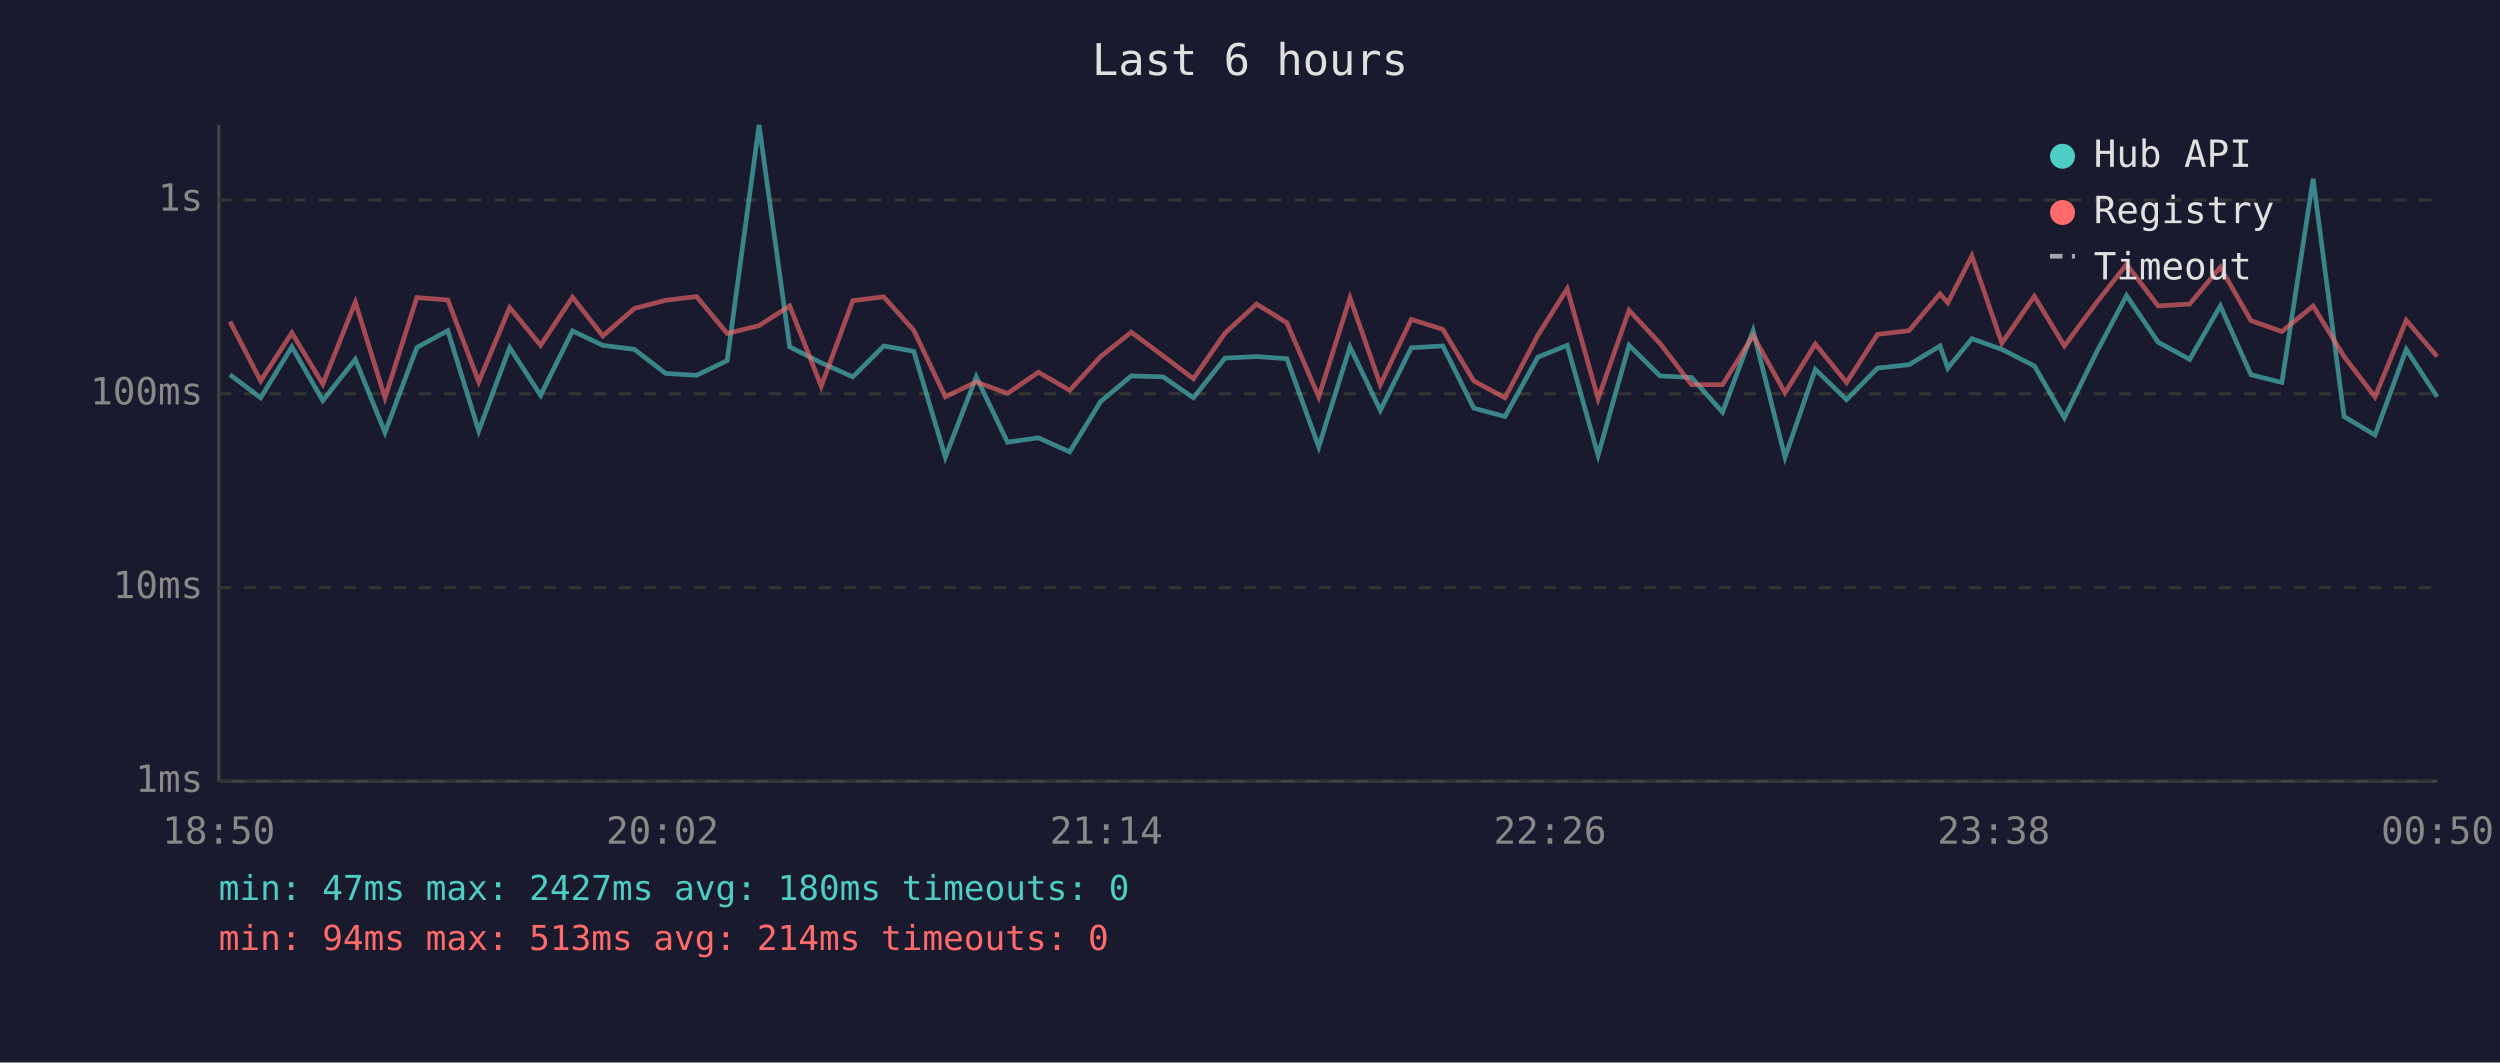
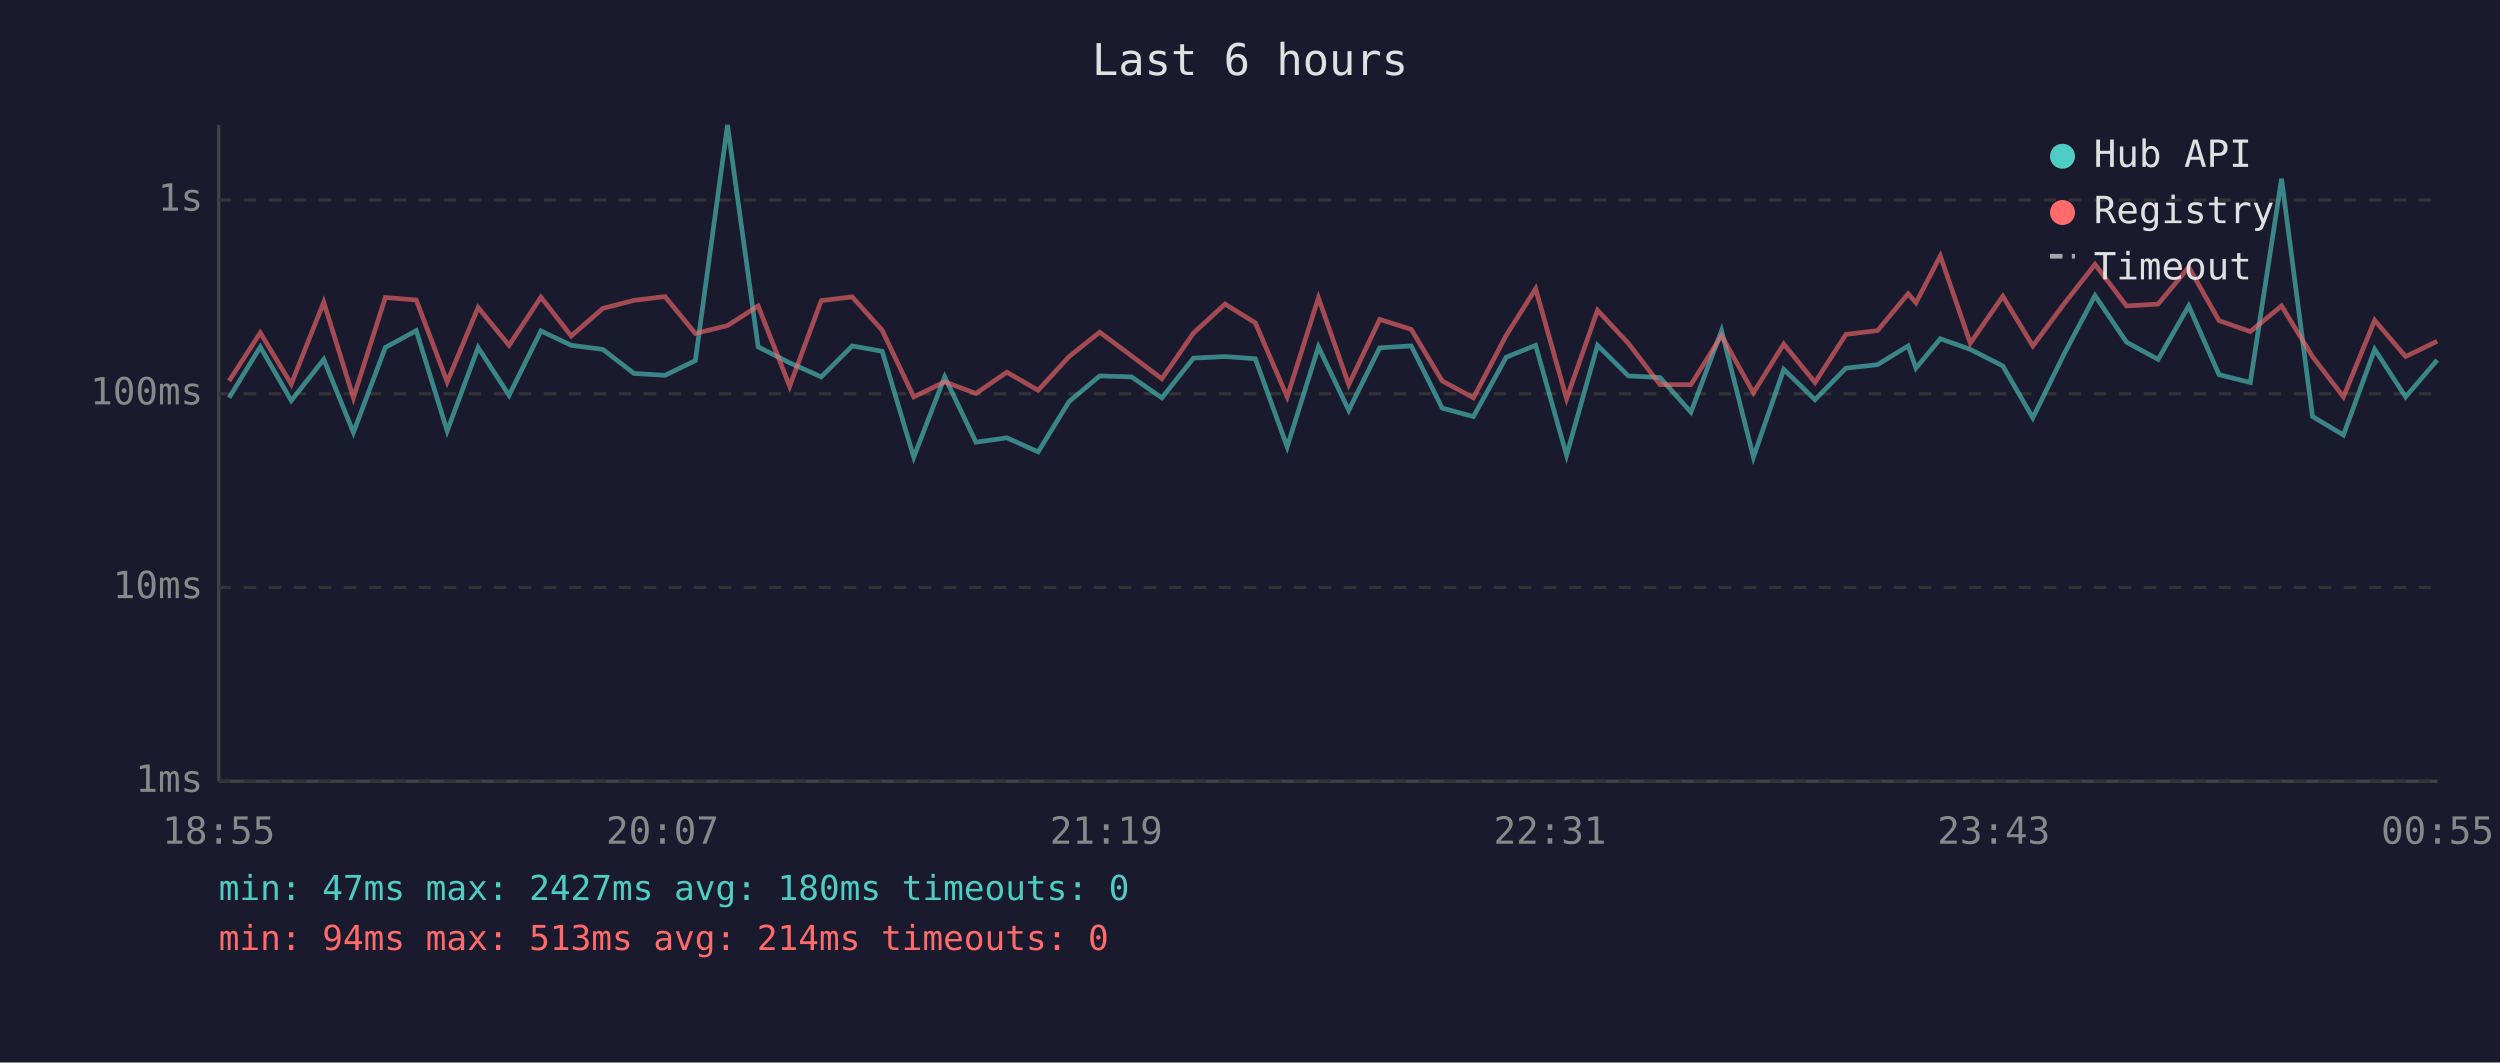
<svg xmlns="http://www.w3.org/2000/svg" viewBox="0 0 800 340" font-family="monospace" font-size="12">
  <rect width="800" height="340" fill="#1a1a2e" />
  <text x="400" y="24" fill="#e0e0e0" font-size="14" text-anchor="middle">Last 6 hours</text>
  <line x1="70" y1="40" x2="70" y2="250" stroke="#444" stroke-width="1" />
  <line x1="70" y1="250" x2="780" y2="250" stroke="#444" stroke-width="1" />
  <line x1="70" y1="250" x2="780" y2="250" stroke="#333" stroke-width="1" stroke-dasharray="4" />
  <text x="65" y="250" fill="#888" text-anchor="end" dominant-baseline="middle">1ms</text>
  <line x1="70" y1="188" x2="780" y2="188" stroke="#333" stroke-width="1" stroke-dasharray="4" />
  <text x="65" y="188" fill="#888" text-anchor="end" dominant-baseline="middle">10ms</text>
  <line x1="70" y1="126" x2="780" y2="126" stroke="#333" stroke-width="1" stroke-dasharray="4" />
  <text x="65" y="126" fill="#888" text-anchor="end" dominant-baseline="middle">100ms</text>
  <line x1="70" y1="64" x2="780" y2="64" stroke="#333" stroke-width="1" stroke-dasharray="4" />
  <text x="65" y="64" fill="#888" text-anchor="end" dominant-baseline="middle">1s</text>
-   <text x="70" y="270" fill="#888" text-anchor="middle">18:50</text>
-   <text x="212" y="270" fill="#888" text-anchor="middle">20:02</text>
-   <text x="354" y="270" fill="#888" text-anchor="middle">21:14</text>
-   <text x="496" y="270" fill="#888" text-anchor="middle">22:26</text>
-   <text x="638" y="270" fill="#888" text-anchor="middle">23:38</text>
-   <text x="780" y="270" fill="#888" text-anchor="middle">00:50</text>
-   <polyline points="73.6,119.9 83.4,127.3 93.4,111.0 103.3,128.2 113.7,115.0 123.2,138.4 133.4,111.2 143.3,105.8 153.2,137.9 163.1,111.2 173.0,126.5 183.2,105.9 192.9,110.5 203.0,111.8 213.0,119.5 222.9,120.1 232.7,115.4 242.9,40.0 252.7,111.0 262.8,116.1 272.9,120.6 282.8,110.7 292.4,112.4 302.5,146.3 312.4,120.6 322.4,141.5 332.3,140.1 342.3,144.6 352.2,128.5 362.0,120.3 372.2,120.6 381.9,127.3 392.0,114.6 402.1,114.1 411.8,114.8 422.0,143.0 432.0,111.0 441.7,131.3 451.6,111.3 461.7,110.7 471.6,130.6 481.6,133.3 492.1,114.3 501.5,110.5 511.4,145.7 521.3,110.5 531.2,120.3 541.3,120.8 551.2,131.9 561.0,105.8 571.2,146.3 580.9,118.2 590.9,127.9 600.8,117.8 610.9,116.7 620.8,110.7 623.3,117.8 631.0,108.4 640.6,111.8 651.0,117.1 660.6,133.7 670.7,113.1 680.5,94.6 690.6,109.5 700.7,115.0 710.5,97.9 720.3,119.9 730.2,122.4 740.2,57.2 750.1,133.3 760.0,139.2 770.0,111.8 779.9,127.0" fill="none" stroke="#4ecdc4" stroke-width="1.5" opacity="0.6" />
-   <polyline points="73.6,102.9 83.4,121.9 93.4,106.5 103.3,122.9 113.7,96.7 123.2,127.3 133.4,95.2 143.3,96.0 153.2,122.2 163.1,98.4 173.0,110.5 183.2,95.1 192.9,107.5 203.0,98.7 213.0,96.1 222.9,94.9 232.7,106.7 242.9,104.2 252.7,97.9 262.8,123.6 272.9,96.2 282.8,95.0 292.4,105.7 302.5,127.0 312.4,122.2 322.4,125.9 332.3,119.1 342.3,124.9 352.2,114.1 362.0,106.3 372.2,113.9 381.9,121.2 392.0,106.6 402.1,97.3 411.8,103.3 422.0,127.0 432.0,95.3 441.7,123.1 451.6,102.2 461.7,105.4 471.6,121.9 481.6,127.3 492.1,107.3 501.5,92.4 511.4,127.6 521.3,99.3 531.2,109.9 541.3,123.1 551.2,123.1 561.0,107.4 571.2,125.7 580.9,110.1 590.9,122.4 600.8,107.0 610.9,105.8 620.8,94.0 623.3,96.9 631.0,81.9 640.6,109.8 651.0,94.8 660.6,110.7 670.7,97.1 680.5,84.6 690.6,97.9 700.7,97.3 710.5,85.5 720.3,102.6 730.2,106.1 740.2,97.9 750.1,114.1 760.0,127.0 770.0,102.5 779.9,114.1" fill="none" stroke="#ff6b6b" stroke-width="1.5" opacity="0.6" />
+   <text x="70" y="270" fill="#888" text-anchor="middle">18:55</text>
+   <text x="212" y="270" fill="#888" text-anchor="middle">20:07</text>
+   <text x="354" y="270" fill="#888" text-anchor="middle">21:19</text>
+   <text x="496" y="270" fill="#888" text-anchor="middle">22:31</text>
+   <text x="638" y="270" fill="#888" text-anchor="middle">23:43</text>
+   <text x="780" y="270" fill="#888" text-anchor="middle">00:55</text>
+   <polyline points="73.3,127.3 83.3,111.0 93.2,128.2 103.6,115.0 113.1,138.4 123.3,111.2 133.2,105.8 143.1,137.9 153.0,111.2 162.9,126.5 173.1,105.9 182.8,110.5 192.9,111.8 202.9,119.5 212.8,120.1 222.5,115.4 232.8,40.0 242.6,111.0 252.7,116.1 262.8,120.6 272.7,110.7 282.3,112.4 292.4,146.3 302.3,120.6 312.3,141.5 322.2,140.1 332.2,144.6 342.1,128.5 351.9,120.3 362.1,120.6 371.8,127.3 381.9,114.6 392.0,114.1 401.7,114.8 411.9,143.0 421.9,111.0 431.6,131.3 441.5,111.3 451.6,110.7 461.5,130.6 471.5,133.3 482.0,114.3 491.4,110.5 501.3,145.7 511.2,110.5 521.1,120.3 531.2,120.8 541.1,131.9 550.9,105.8 561.1,146.3 570.8,118.2 580.8,127.9 590.7,117.8 600.8,116.7 610.6,110.7 613.1,117.8 620.9,108.4 630.5,111.8 640.9,117.1 650.5,133.7 660.6,113.1 670.4,94.6 680.5,109.5 690.6,115.0 700.4,97.9 710.1,119.9 720.1,122.4 730.1,57.2 740.0,133.3 749.9,139.2 759.9,111.8 769.8,127.0 779.9,115.2" fill="none" stroke="#4ecdc4" stroke-width="1.5" opacity="0.6" />
+   <polyline points="73.3,121.9 83.3,106.5 93.2,122.9 103.6,96.7 113.1,127.3 123.3,95.2 133.2,96.0 143.1,122.2 153.0,98.4 162.9,110.5 173.1,95.1 182.8,107.5 192.9,98.7 202.9,96.1 212.8,94.9 222.5,106.7 232.8,104.2 242.6,97.9 252.7,123.6 262.8,96.2 272.7,95.0 282.3,105.7 292.4,127.0 302.3,122.2 312.3,125.9 322.2,119.1 332.2,124.9 342.1,114.1 351.9,106.3 362.1,113.9 371.8,121.2 381.9,106.6 392.0,97.3 401.7,103.3 411.9,127.0 421.9,95.3 431.6,123.1 441.5,102.2 451.6,105.4 461.5,121.9 471.5,127.3 482.0,107.3 491.4,92.4 501.3,127.6 511.2,99.3 521.1,109.9 531.2,123.1 541.1,123.1 550.9,107.4 561.1,125.7 570.8,110.1 580.8,122.4 590.7,107.0 600.8,105.8 610.6,94.0 613.1,96.9 620.9,81.9 630.5,109.8 640.9,94.8 650.5,110.7 660.6,97.1 670.4,84.6 680.5,97.9 690.6,97.3 700.4,85.5 710.1,102.6 720.1,106.1 730.1,97.9 740.0,114.1 749.9,127.0 759.9,102.5 769.8,114.1 779.9,109.2" fill="none" stroke="#ff6b6b" stroke-width="1.5" opacity="0.6" />
  <circle cx="660" cy="50" r="4" fill="#4ecdc4" />
  <text x="670" y="50" fill="#e0e0e0" dominant-baseline="middle">Hub API</text>
  <circle cx="660" cy="68" r="4" fill="#ff6b6b" />
  <text x="670" y="68" fill="#e0e0e0" dominant-baseline="middle">Registry</text>
  <line x1="656" y1="82" x2="664" y2="82" stroke="#e0e0e0" stroke-width="1.5" stroke-dasharray="4,3" opacity="0.7" />
  <text x="670" y="86" fill="#e0e0e0" dominant-baseline="middle">Timeout</text>
  <text x="70" y="288" fill="#4ecdc4" font-size="11">min: 47ms  max: 2427ms  avg: 180ms  timeouts: 0</text>
  <text x="70" y="304" fill="#ff6b6b" font-size="11">min: 94ms  max: 513ms  avg: 214ms  timeouts: 0</text>
</svg>
